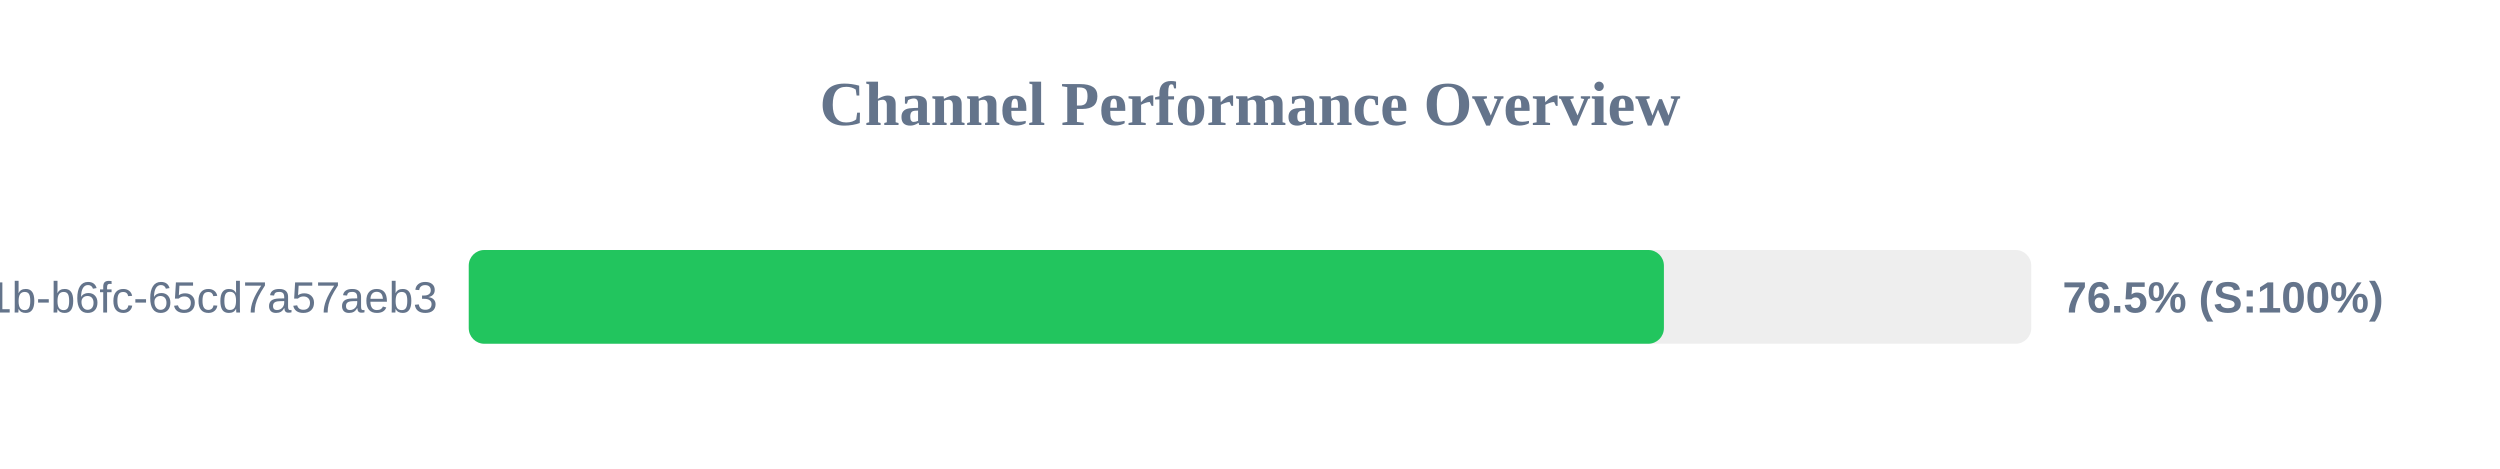
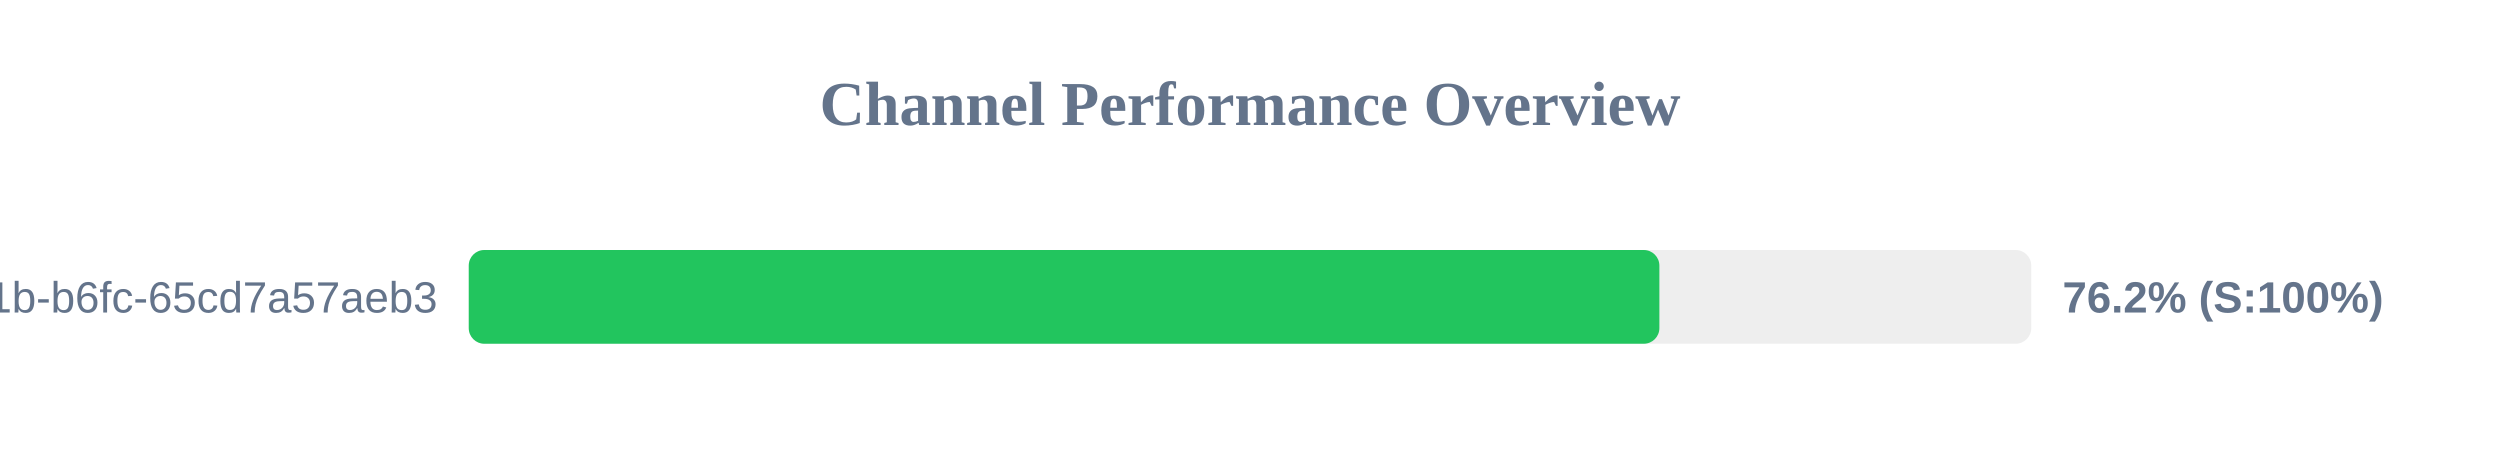
<svg xmlns="http://www.w3.org/2000/svg" width="800" height="150" version="1.1">
  <style>
        .row { font: 14px Arial; fill: #64748b; }
        .score { font: bold 14px Arial; fill: #64748b; }
    </style>
  <text x="400" y="40" text-anchor="middle" font-size="20px" font-weight="bold" fill="#64748b">Channel Performance Overview</text>
  <rect x="150" y="80" width="500" height="30" fill="#eee" rx="5" />
-   <rect x="150" y="80" width="382.45" height="30" fill="#22c55e" rx="5" />
+   <rect x="150" y="80" width="381.0" height="30" fill="#22c55e" rx="5" />
  <text x="140" y="100" text-anchor="end" class="row">?uuid=9c859345-959f-491b-b6fc-65cd7a57aeb3</text>
-   <text x="660" y="100" text-anchor="start" class="score">76.5% (S:100%)</text>
+   <text x="660" y="100" text-anchor="start" class="score">76.2% (S:100%)</text>
</svg>
